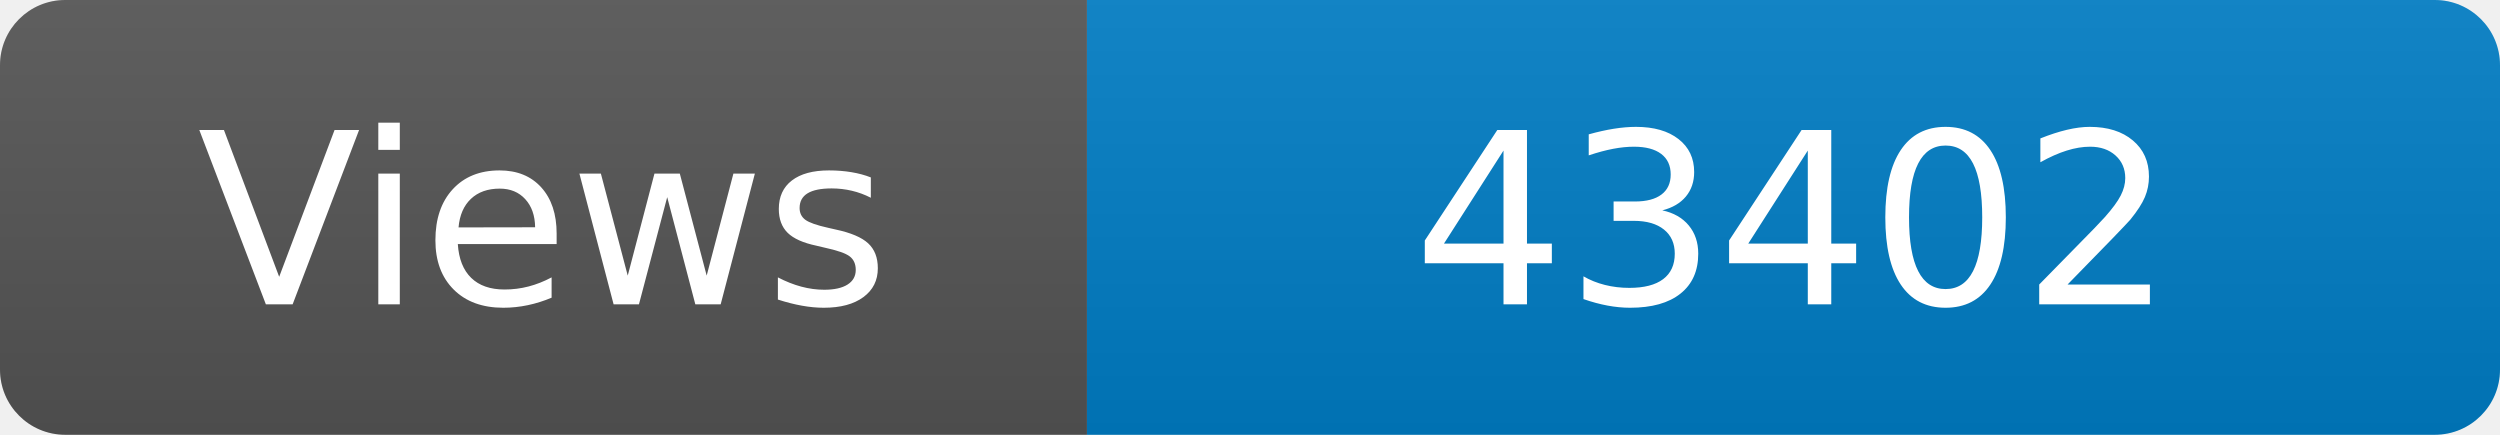
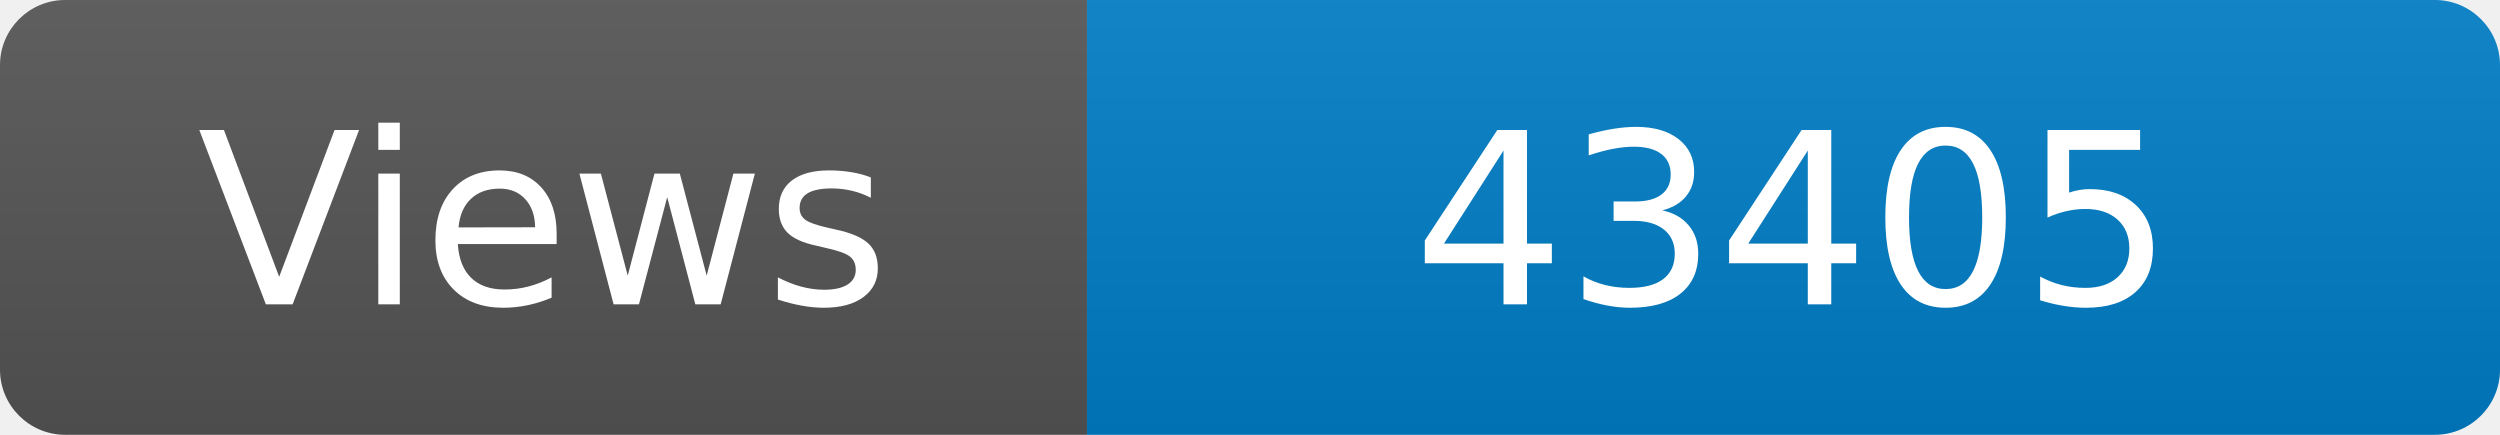
<svg xmlns="http://www.w3.org/2000/svg" width="115" height="20" role="img" aria-label="Maintained?: yes">
  <linearGradient id="s" x2="0" y2="100%">
    <stop offset="0" stop-color="#bbb" stop-opacity=".1" />
    <stop offset="1" stop-opacity=".1" />
  </linearGradient>
  <clipPath id="r">
    <rect width="115" height="20" rx="3" fill="#fff" />
  </clipPath>
  <g clip-path="url(#r)">
    <rect width="50" height="20" fill="#555" />
    <rect x="50" width="160" height="20" fill="#007ec6" />
    <rect width="115" height="20" fill="url(#s)" />
  </g>
  <g fill="#fff" text-anchor="middle" font-family="Verdana,Geneva,DejaVu Sans,sans-serif" font-size="110">
    <text x="250" y="140" transform="scale(.1)" fill="#fff">Views</text>
-     <text x="825" y="140" transform="scale(.1)" fill="#fff">43402</text>
+     <text x="825" y="140" transform="scale(.1)" fill="#fff">43405</text>
  </g>
</svg>
